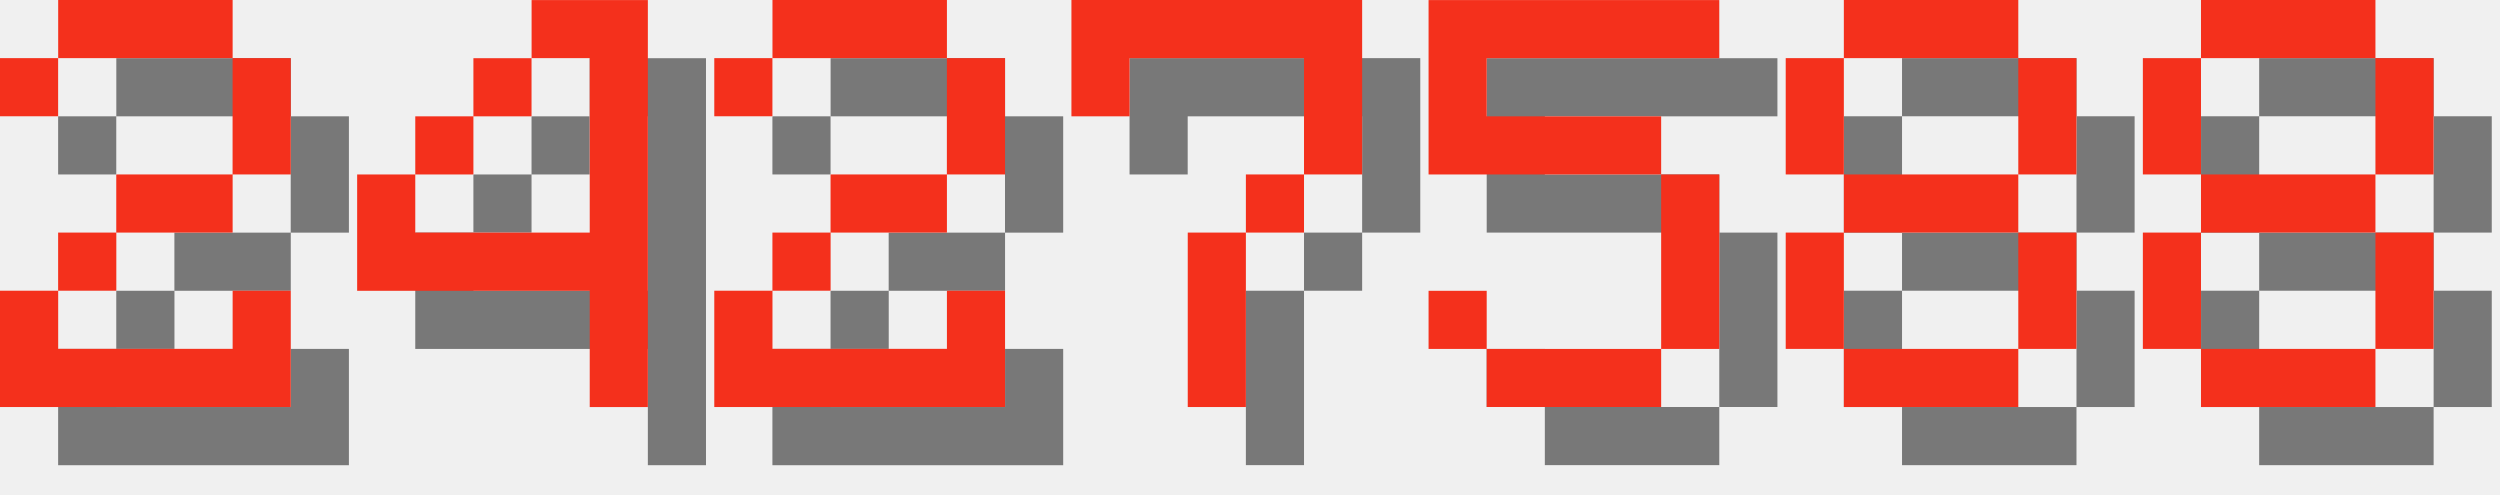
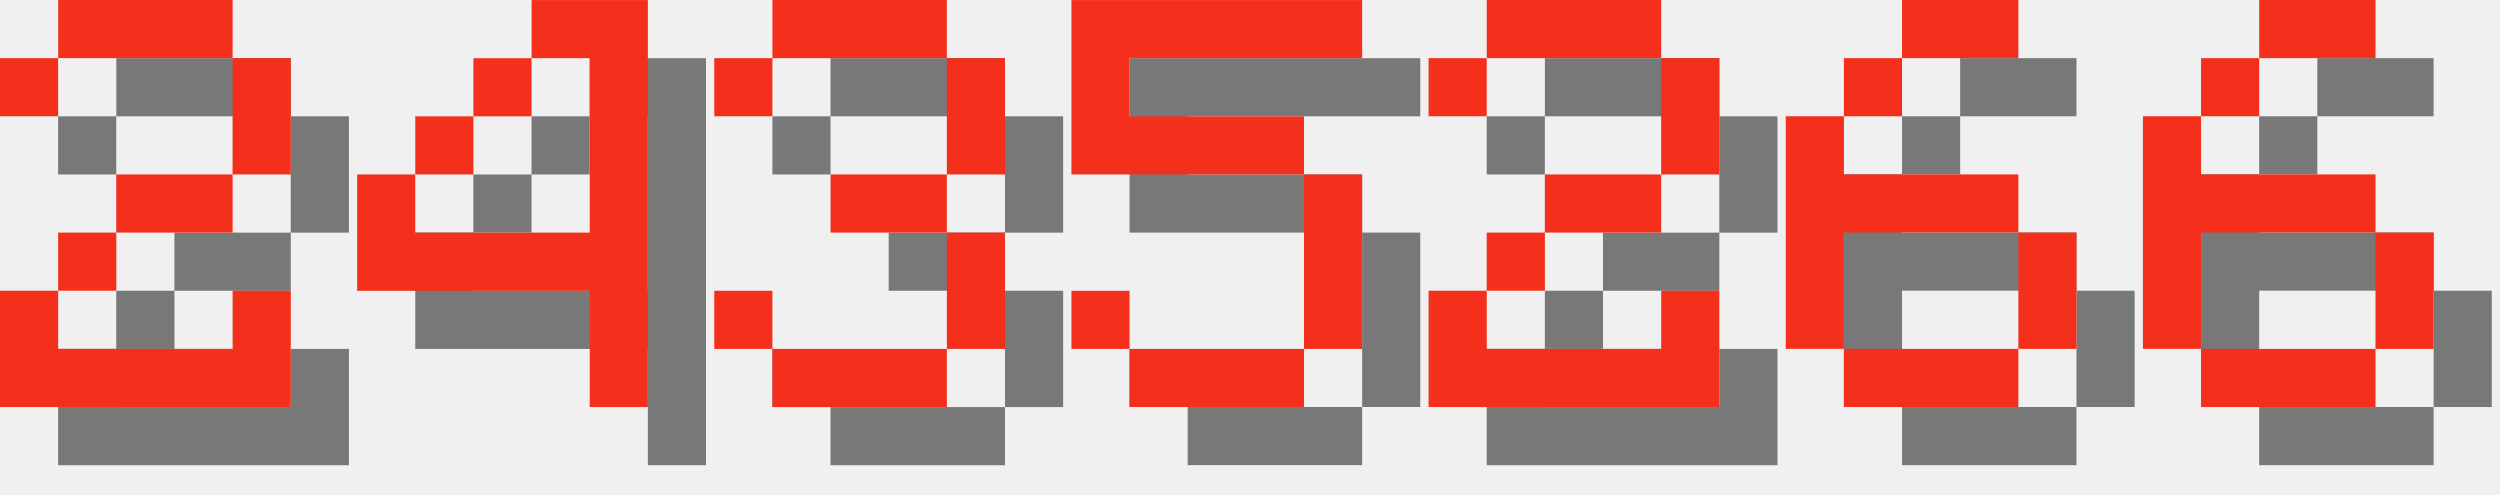
<svg xmlns="http://www.w3.org/2000/svg" version="1.1" width="182.0" height="36">
  <style>
        .text-foreground {
            fill: #F4301C;
        }
        .text-shadow {
            fill: #000000;
            fill-opacity: 0.5;
        }
    </style>
  <g class="digit" id="digit_2" transform="translate(0.0, 0), scale(4)">
    <path id="digit_2_shadow" class="text-shadow" d="m1.058 2.117v1.058h1.058v-1.058h3.175v2.117h-2.117v1.058h-1.058v1.058h-1.058v2.117h5.292v-2.117h-1.058v1.058h-3.175v-1.058h1.058v-1.058h2.117v-1.058h1.058v-2.117h-1.058v-1.058h-3.175v1.058h-1.058z" fill-opacity=".5" style="paint-order:stroke fill markers" />
    <path id="digit_2_fg" class="text-foreground" d="m0 1.058v1.058h1.058v-1.058h3.175v2.117h-2.117v1.058h-1.058v1.058h-1.058v2.117h5.292v-2.117h-1.058v1.058h-3.175v-1.058h1.058v-1.058h2.117v-1.058h1.058v-2.117h-1.058v-1.058h-3.175v1.058h-1.058z" fill="#fff" style="paint-order:stroke fill markers" />
  </g>
  <g class="digit" id="digit_4" transform="translate(26.0, 0), scale(4)">
    <path id="digit_4_shadow" class="text-shadow" d="m4.233 1.058v1.058h1.058v3.175h-3.175v-1.058h-1.058v2.117h4.233v2.117h1.058v-7.408h-2.117zm-2.117 3.175h1.058v-1.058h-1.058v1.058zm1.058-1.058h1.058v-1.058h-1.058v1.058z" fill-opacity=".5" style="paint-order:stroke fill markers" />
    <path id="digit_4_fg" class="text-foreground" d="m3.175 0v1.058h1.058v3.175h-3.175v-1.058h-1.058v2.117h4.233v2.117h1.058v-7.408h-2.117zm-2.117 3.175h1.058v-1.058h-1.058v1.058zm1.058-1.058h1.058v-1.058h-1.058v1.058z" fill="#fff" style="paint-order:stroke fill markers" />
  </g>
-   <g class="digit" id="digit_2" transform="translate(52.0, 0), scale(4)">
+   <g class="digit" id="digit_3" transform="translate(52.0, 0), scale(4)">
+     <path id="digit_3_shadow" class="text-shadow" d="m1.058 2.117v1.058h1.058v-1.058h3.175v2.117h-2.117v1.058h2.117v2.117h-3.175v-1.058h-1.058v1.058h1.058v1.058h3.175v-1.058h1.058v-2.117h-1.058v-1.058h1.058v-2.117h-1.058v-1.058h-3.175v1.058h-1.058z" fill-opacity=".5" style="paint-order:stroke fill markers" />
+     <path id="digit_3_fg" class="text-foreground" d="m0 1.058v1.058h1.058v-1.058h3.175v2.117h-2.117v1.058h2.117v2.117h-3.175v-1.058h-1.058v1.058h1.058v1.058h3.175v-1.058h1.058v-2.117h-1.058v-1.058h1.058v-2.117h-1.058v-1.058h-3.175v1.058h-1.058z" fill="#fff" style="paint-order:stroke fill markers" />
+   </g>
+   <g class="digit" id="digit_5" transform="translate(78.0, 0), scale(4)">
+     <path id="digit_5_shadow" class="text-shadow" d="m1.058 1.058v3.175h4.233v3.175h-3.175v-1.058h-1.058v1.058h1.058v1.058h3.175v-1.058h1.058v-3.175h-1.058v-1.058h-3.175v-1.058h4.233v-1.058h-5.292z" fill-opacity=".5" style="paint-order:stroke fill markers" />
+     <path id="digit_5_fg" class="text-foreground" d="m0 0v3.175h4.233v3.175h-3.175v-1.058h-1.058v1.058h1.058v1.058h3.175v-1.058h1.058v-3.175h-1.058v-1.058h-3.175v-1.058h4.233v-1.058h-5.292z" fill="#fff" style="paint-order:stroke fill markers" />
+   </g>
+   <g class="digit" id="digit_2" transform="translate(104.0, 0), scale(4)">
    <path id="digit_2_shadow" class="text-shadow" d="m1.058 2.117v1.058h1.058v-1.058h3.175v2.117h-2.117v1.058h-1.058v1.058h-1.058v2.117h5.292v-2.117h-1.058v1.058h-3.175v-1.058h1.058v-1.058h2.117v-1.058h1.058v-2.117h-1.058v-1.058h-3.175v1.058h-1.058z" fill-opacity=".5" style="paint-order:stroke fill markers" />
    <path id="digit_2_fg" class="text-foreground" d="m0 1.058v1.058h1.058v-1.058h3.175v2.117h-2.117v1.058h-1.058v1.058h-1.058v2.117h5.292v-2.117h-1.058v1.058h-3.175v-1.058h1.058v-1.058h2.117v-1.058h1.058v-2.117h-1.058v-1.058h-3.175v1.058h-1.058z" fill="#fff" style="paint-order:stroke fill markers" />
  </g>
-   <g class="digit" id="digit_7" transform="translate(78.0, 0), scale(4)">
-     <path id="digit_7_shadow" class="text-shadow" d="m1.058 1.058 2e-6 2.117h1.058v-1.058h3.175v1.058l2e-7 1.058h-1.058v1.058h-1.058l4e-7 3.175 1.058 1e-7v-3.175h1.058v-1.058h1.058l5e-7 -1.058v-2.117z" fill-opacity=".5" style="paint-order:stroke fill markers" />
-     <path id="digit_7_fg" class="text-foreground" d="m0 0 2e-6 2.117h1.058v-1.058h3.175v1.058l2e-7 1.058h-1.058v1.058h-1.058l4e-7 3.175 1.058 1e-7v-3.175h1.058v-1.058h1.058l5e-7 -1.058v-2.117z" fill="#fff" style="paint-order:stroke fill markers" />
+   <g class="digit" id="digit_6" transform="translate(130.0, 0), scale(4)">
+     <path id="digit_6_shadow" class="text-shadow" d="m3.175 1.058v1.058h2.117v-1.058h-2.117zm0 1.058h-1.058v1.058h1.058v-1.058zm-1.058 1.058h-1.058v4.233h1.058v-2.117h3.175v-1.058h-3.175v-1.058zm3.175 2.117v2.117h1.058v-2.117h-1.058zm0 2.117h-3.175v1.058h3.175v-1.058z" fill-opacity=".5" style="paint-order:stroke fill markers" />
+     <path id="digit_6_fg" class="text-foreground" d="m2.117 0v1.058h2.117v-1.058h-2.117zm0 1.058h-1.058v1.058h1.058v-1.058zm-1.058 1.058h-1.058v4.233h1.058v-2.117h3.175v-1.058h-3.175v-1.058zm3.175 2.117v2.117h1.058v-2.117h-1.058zm0 2.117h-3.175v1.058h3.175v-1.058z" fill="#fff" style="paint-order:stroke fill markers" />
  </g>
-   <g class="digit" id="digit_5" transform="translate(104.0, 0), scale(4)">
-     <path id="digit_5_shadow" class="text-shadow" d="m1.058 1.058v3.175h4.233v3.175h-3.175v-1.058h-1.058v1.058h1.058v1.058h3.175v-1.058h1.058v-3.175h-1.058v-1.058h-3.175v-1.058h4.233v-1.058h-5.292z" fill-opacity=".5" style="paint-order:stroke fill markers" />
-     <path id="digit_5_fg" class="text-foreground" d="m0 0v3.175h4.233v3.175h-3.175v-1.058h-1.058v1.058h1.058v1.058h3.175v-1.058h1.058v-3.175h-1.058v-1.058h-3.175v-1.058h4.233v-1.058h-5.292z" fill="#fff" style="paint-order:stroke fill markers" />
-   </g>
-   <g class="digit" id="digit_8" transform="translate(130.0, 0), scale(4)">
-     <path id="digit_8_shadow" class="text-shadow" d="m2.117 1.058v1.058h3.175v-1.058h-3.175zm3.175 1.058v2.117h1.058v-2.117h-1.058zm0 2.117h-3.175v1.058h3.175v-1.058zm0 1.058v2.117h1.058v-2.117h-1.058zm0 2.117h-3.175v1.058h3.175v-1.058zm-3.175 0v-2.117h-1.058v2.117h1.058zm0-3.175v-2.117h-1.058v2.117h1.058z" fill-opacity=".5" style="paint-order:stroke fill markers" />
-     <path id="digit_8_fg" class="text-foreground" d="m1.058 0v1.058h3.175v-1.058h-3.175zm3.175 1.058v2.117h1.058v-2.117h-1.058zm0 2.117h-3.175v1.058h3.175v-1.058zm0 1.058v2.117h1.058v-2.117h-1.058zm0 2.117h-3.175v1.058h3.175v-1.058zm-3.175 0v-2.117h-1.058v2.117h1.058zm0-3.175v-2.117h-1.058v2.117h1.058z" fill="#fff" style="paint-order:stroke fill markers" />
-   </g>
-   <g class="digit" id="digit_8" transform="translate(156.0, 0), scale(4)">
-     <path id="digit_8_shadow" class="text-shadow" d="m2.117 1.058v1.058h3.175v-1.058h-3.175zm3.175 1.058v2.117h1.058v-2.117h-1.058zm0 2.117h-3.175v1.058h3.175v-1.058zm0 1.058v2.117h1.058v-2.117h-1.058zm0 2.117h-3.175v1.058h3.175v-1.058zm-3.175 0v-2.117h-1.058v2.117h1.058zm0-3.175v-2.117h-1.058v2.117h1.058z" fill-opacity=".5" style="paint-order:stroke fill markers" />
-     <path id="digit_8_fg" class="text-foreground" d="m1.058 0v1.058h3.175v-1.058h-3.175zm3.175 1.058v2.117h1.058v-2.117h-1.058zm0 2.117h-3.175v1.058h3.175v-1.058zm0 1.058v2.117h1.058v-2.117h-1.058zm0 2.117h-3.175v1.058h3.175v-1.058zm-3.175 0v-2.117h-1.058v2.117h1.058zm0-3.175v-2.117h-1.058v2.117h1.058z" fill="#fff" style="paint-order:stroke fill markers" />
+   <g class="digit" id="digit_6" transform="translate(156.0, 0), scale(4)">
+     <path id="digit_6_shadow" class="text-shadow" d="m3.175 1.058v1.058h2.117v-1.058h-2.117zm0 1.058h-1.058v1.058h1.058v-1.058zm-1.058 1.058h-1.058v4.233h1.058v-2.117h3.175v-1.058h-3.175v-1.058zm3.175 2.117v2.117h1.058v-2.117h-1.058zm0 2.117h-3.175v1.058h3.175v-1.058z" fill-opacity=".5" style="paint-order:stroke fill markers" />
+     <path id="digit_6_fg" class="text-foreground" d="m2.117 0v1.058h2.117v-1.058h-2.117zm0 1.058h-1.058v1.058h1.058v-1.058zm-1.058 1.058h-1.058v4.233h1.058v-2.117h3.175v-1.058h-3.175v-1.058zm3.175 2.117v2.117h1.058v-2.117h-1.058zm0 2.117h-3.175v1.058h3.175v-1.058z" fill="#fff" style="paint-order:stroke fill markers" />
  </g>
</svg>
